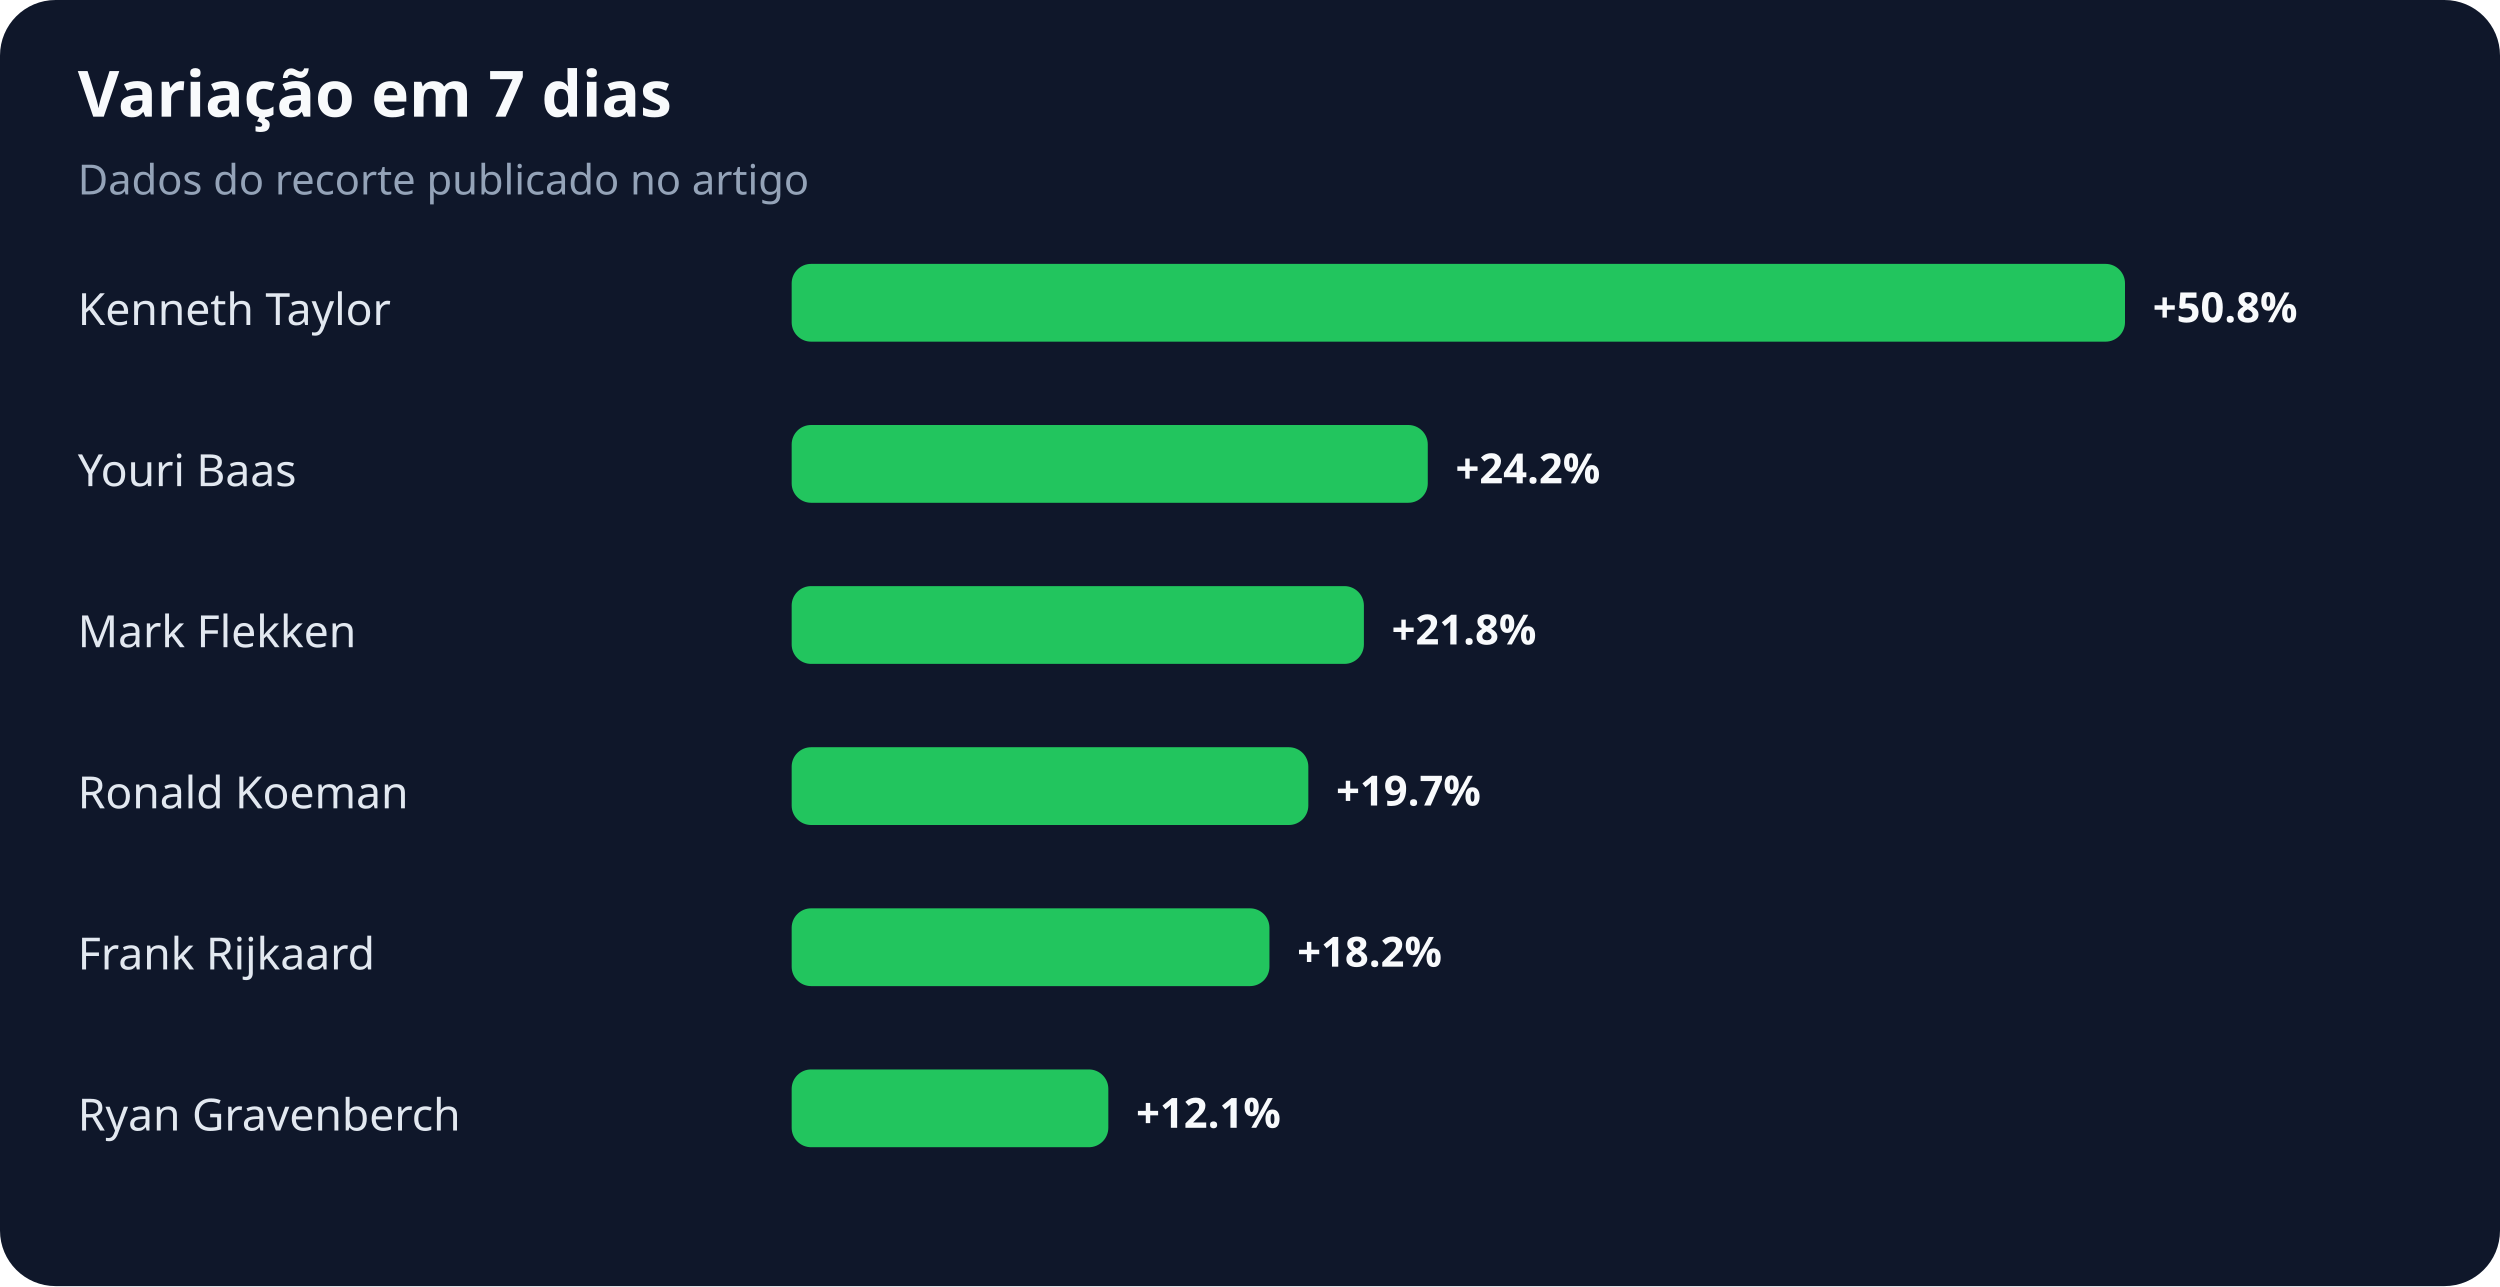
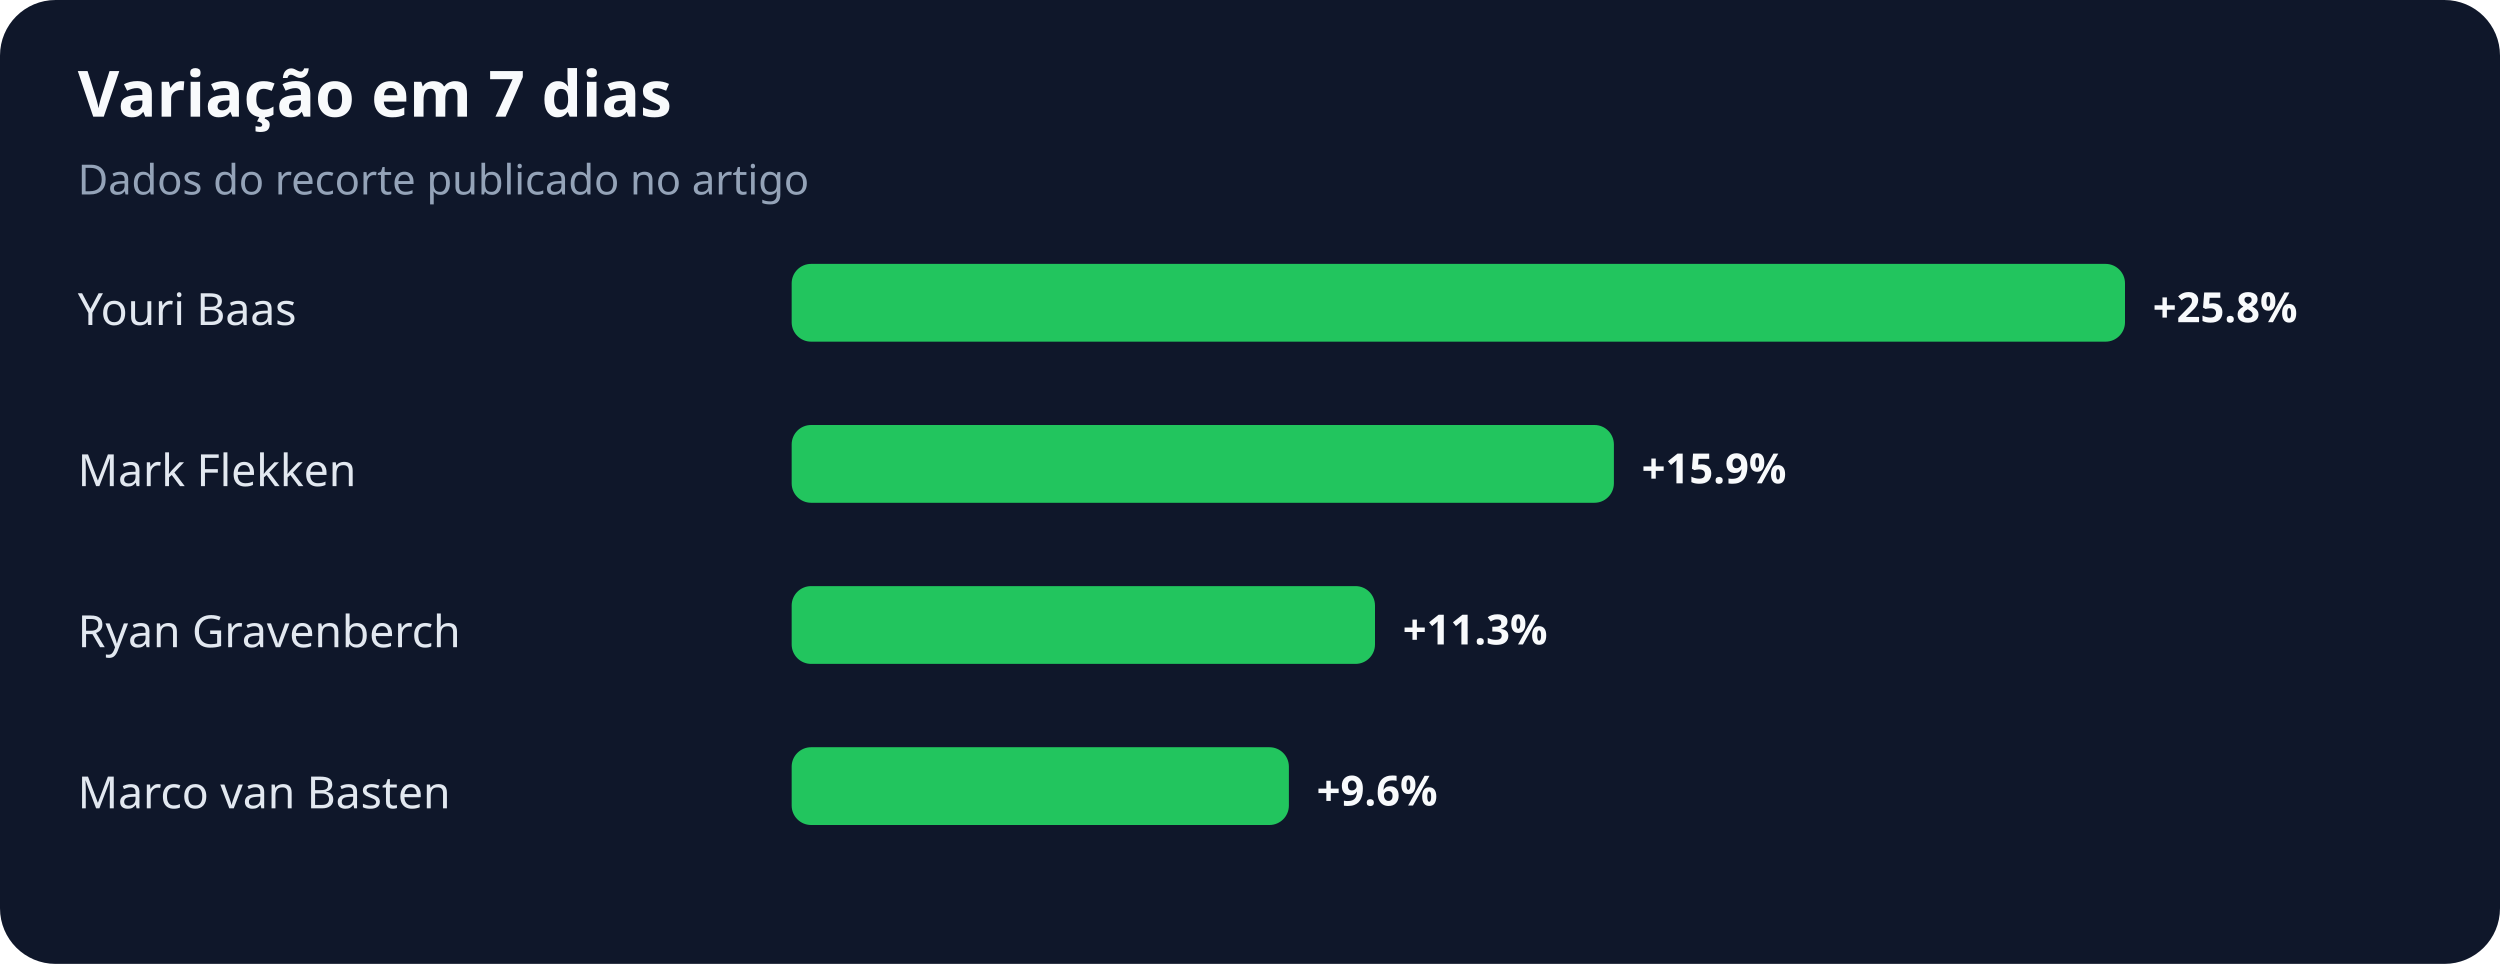
- <svg xmlns="http://www.w3.org/2000/svg" width="900" height="463" viewBox="0 0 900 463" role="img" aria-labelledby="title desc">
+ <svg xmlns="http://www.w3.org/2000/svg" width="900" height="347" viewBox="0 0 900 347" role="img" aria-labelledby="title desc">
  <rect width="100%" height="100%" rx="20" fill="#0f172a" />
  <text x="28" y="42" fill="#f8fafc" font-family="system-ui,sans-serif" font-size="23" font-weight="700">Variação em 7 dias</text>
  <text x="28" y="70" fill="#94a3b8" font-family="system-ui,sans-serif" font-size="15">Dados do recorte publicado no artigo</text>
-   <text x="28" y="117" fill="#e2e8f0" font-family="system-ui,sans-serif" font-size="16">Kenneth Taylor</text>
+   <text x="28" y="117" fill="#e2e8f0" font-family="system-ui,sans-serif" font-size="16">Youri Baas</text>
  <rect x="285" y="95" width="480" height="28" rx="7" fill="#22c55e" />
-   <text x="775" y="116" fill="#f8fafc" font-family="system-ui,sans-serif" font-size="15" font-weight="700">+50.8%</text>
-   <text x="28" y="175" fill="#e2e8f0" font-family="system-ui,sans-serif" font-size="16">Youri Baas</text>
-   <rect x="285" y="153" width="229" height="28" rx="7" fill="#22c55e" />
-   <text x="524" y="174" fill="#f8fafc" font-family="system-ui,sans-serif" font-size="15" font-weight="700">+24.2%</text>
-   <text x="28" y="233" fill="#e2e8f0" font-family="system-ui,sans-serif" font-size="16">Mark Flekken</text>
-   <rect x="285" y="211" width="206" height="28" rx="7" fill="#22c55e" />
-   <text x="501" y="232" fill="#f8fafc" font-family="system-ui,sans-serif" font-size="15" font-weight="700">+21.8%</text>
-   <text x="28" y="291" fill="#e2e8f0" font-family="system-ui,sans-serif" font-size="16">Ronald Koeman</text>
-   <rect x="285" y="269" width="186" height="28" rx="7" fill="#22c55e" />
-   <text x="481" y="290" fill="#f8fafc" font-family="system-ui,sans-serif" font-size="15" font-weight="700">+19.7%</text>
-   <text x="28" y="349" fill="#e2e8f0" font-family="system-ui,sans-serif" font-size="16">Frank Rijkaard</text>
-   <rect x="285" y="327" width="172" height="28" rx="7" fill="#22c55e" />
-   <text x="467" y="348" fill="#f8fafc" font-family="system-ui,sans-serif" font-size="15" font-weight="700">+18.2%</text>
-   <text x="28" y="407" fill="#e2e8f0" font-family="system-ui,sans-serif" font-size="16">Ryan Gravenberch</text>
-   <rect x="285" y="385" width="114" height="28" rx="7" fill="#22c55e" />
-   <text x="409" y="406" fill="#f8fafc" font-family="system-ui,sans-serif" font-size="15" font-weight="700">+12.1%</text>
+   <text x="775" y="116" fill="#f8fafc" font-family="system-ui,sans-serif" font-size="15" font-weight="700">+25.8%</text>
+   <text x="28" y="175" fill="#e2e8f0" font-family="system-ui,sans-serif" font-size="16">Mark Flekken</text>
+   <rect x="285" y="153" width="296" height="28" rx="7" fill="#22c55e" />
+   <text x="591" y="174" fill="#f8fafc" font-family="system-ui,sans-serif" font-size="15" font-weight="700">+15.9%</text>
+   <text x="28" y="233" fill="#e2e8f0" font-family="system-ui,sans-serif" font-size="16">Ryan Gravenberch</text>
+   <rect x="285" y="211" width="210" height="28" rx="7" fill="#22c55e" />
+   <text x="505" y="232" fill="#f8fafc" font-family="system-ui,sans-serif" font-size="15" font-weight="700">+11.3%</text>
+   <text x="28" y="291" fill="#e2e8f0" font-family="system-ui,sans-serif" font-size="16">Marco van Basten</text>
+   <rect x="285" y="269" width="179" height="28" rx="7" fill="#22c55e" />
+   <text x="474" y="290" fill="#f8fafc" font-family="system-ui,sans-serif" font-size="15" font-weight="700">+9.6%</text>
</svg>
